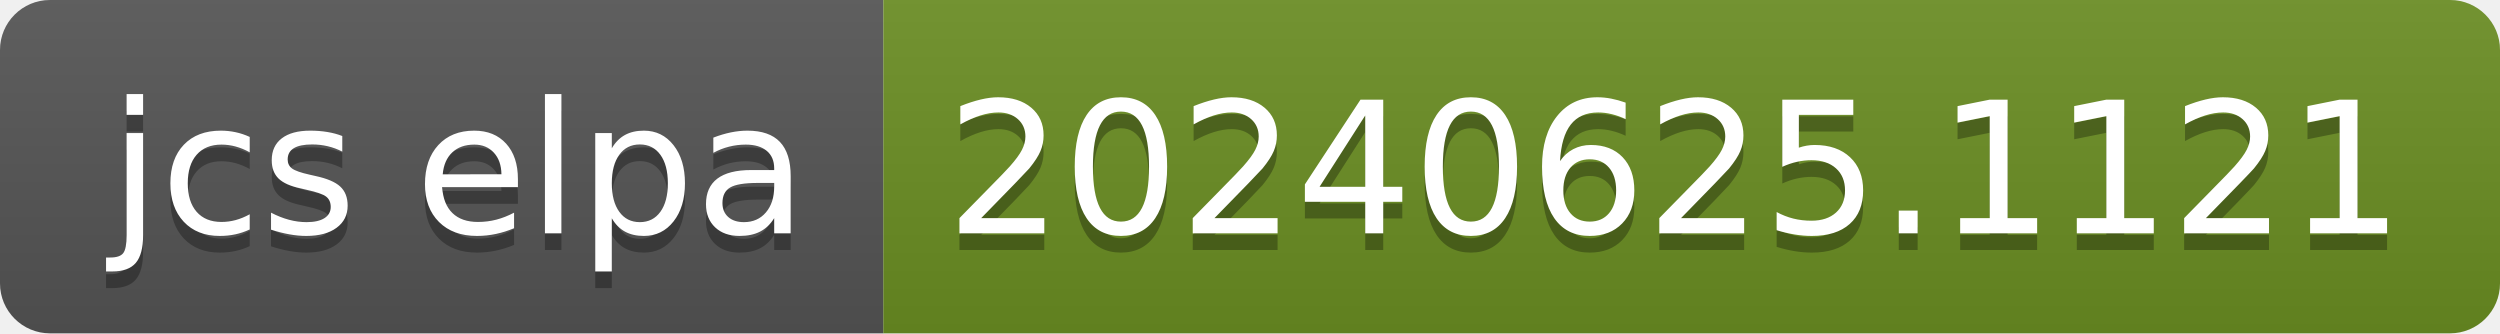
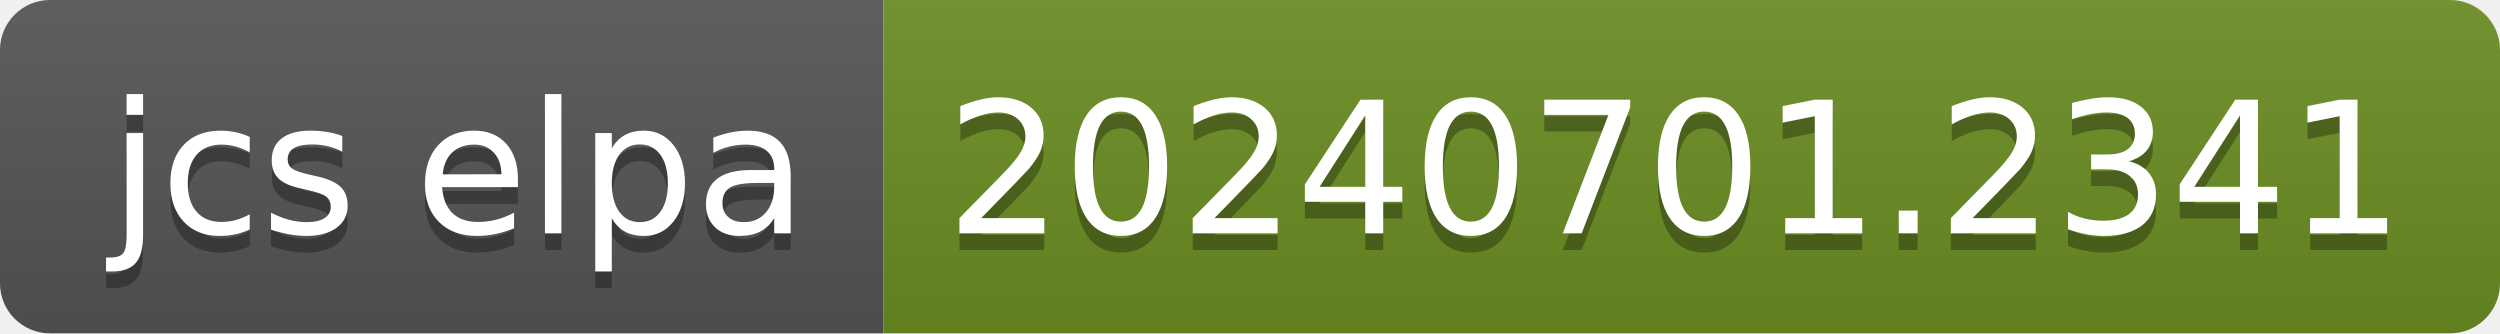
- <svg xmlns="http://www.w3.org/2000/svg" width="150" height="20" role="img" aria-label="jcs elpa: 20240625.1121">
+ <svg xmlns="http://www.w3.org/2000/svg" width="150" height="20" role="img" aria-label="jcs elpa: 20240701.2341">
  <linearGradient id="s" x2="0" y2="100%">
    <stop offset="0" stop-color="#bbb" stop-opacity=".1" />
    <stop offset="1" stop-opacity=".1" />
  </linearGradient>
  <clipPath id="r">
    <rect width="150" height="20" rx="3" fill="#fff" />
  </clipPath>
  <g clip-path="url(#r)">
    <rect width="53" height="20" fill="#555" />
    <rect x="53" width="97" height="20" fill="#6b8e23" />
    <rect width="150" height="20" fill="url(#s)" />
  </g>
  <g fill="#fff" text-anchor="middle" font-family="Verdana,Geneva,DejaVu Sans,sans-serif" text-rendering="geometricPrecision" font-size="110">
    <text aria-hidden="true" x="275" y="150" fill="#010101" fill-opacity=".3" transform="scale(.1)" textLength="430">jcs elpa</text>
    <text x="275" y="140" transform="scale(.1)" fill="#fff" textLength="430">jcs elpa</text>
-     <text aria-hidden="true" x="1005" y="150" fill="#010101" fill-opacity=".3" transform="scale(.1)" textLength="870">20240625.1121</text>
-     <text x="1005" y="140" transform="scale(.1)" fill="#fff" textLength="870">20240625.1121</text>
+     <text aria-hidden="true" x="1005" y="150" fill="#010101" fill-opacity=".3" transform="scale(.1)" textLength="870">20240701.2341</text>
+     <text x="1005" y="140" transform="scale(.1)" fill="#fff" textLength="870">20240701.2341</text>
  </g>
</svg>
